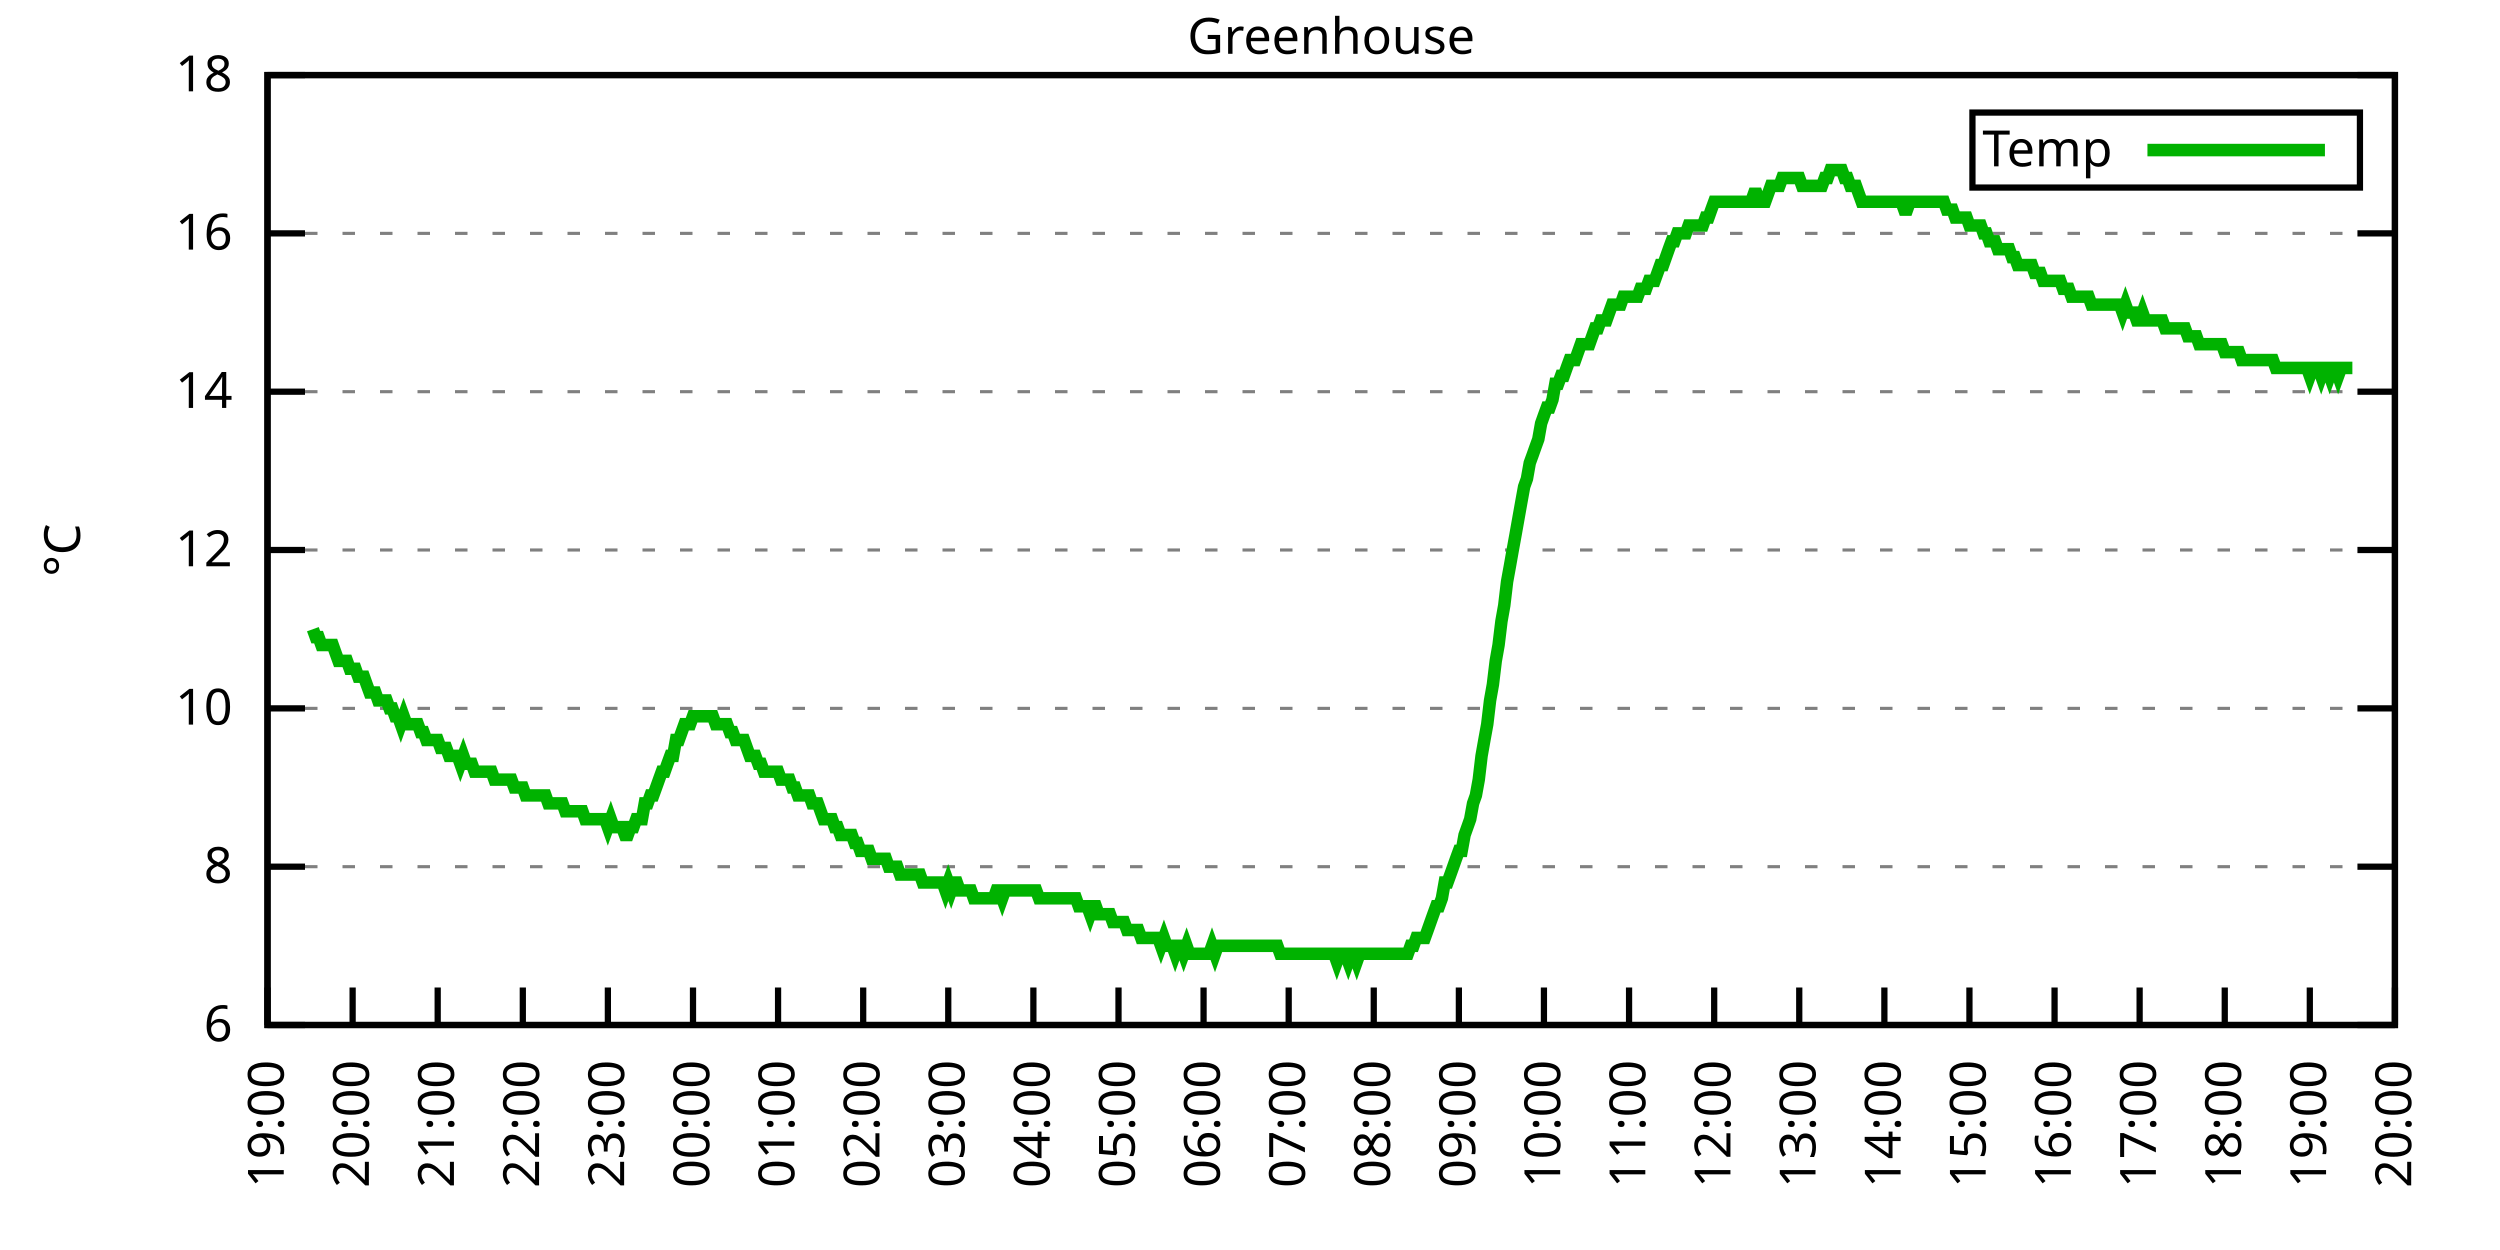
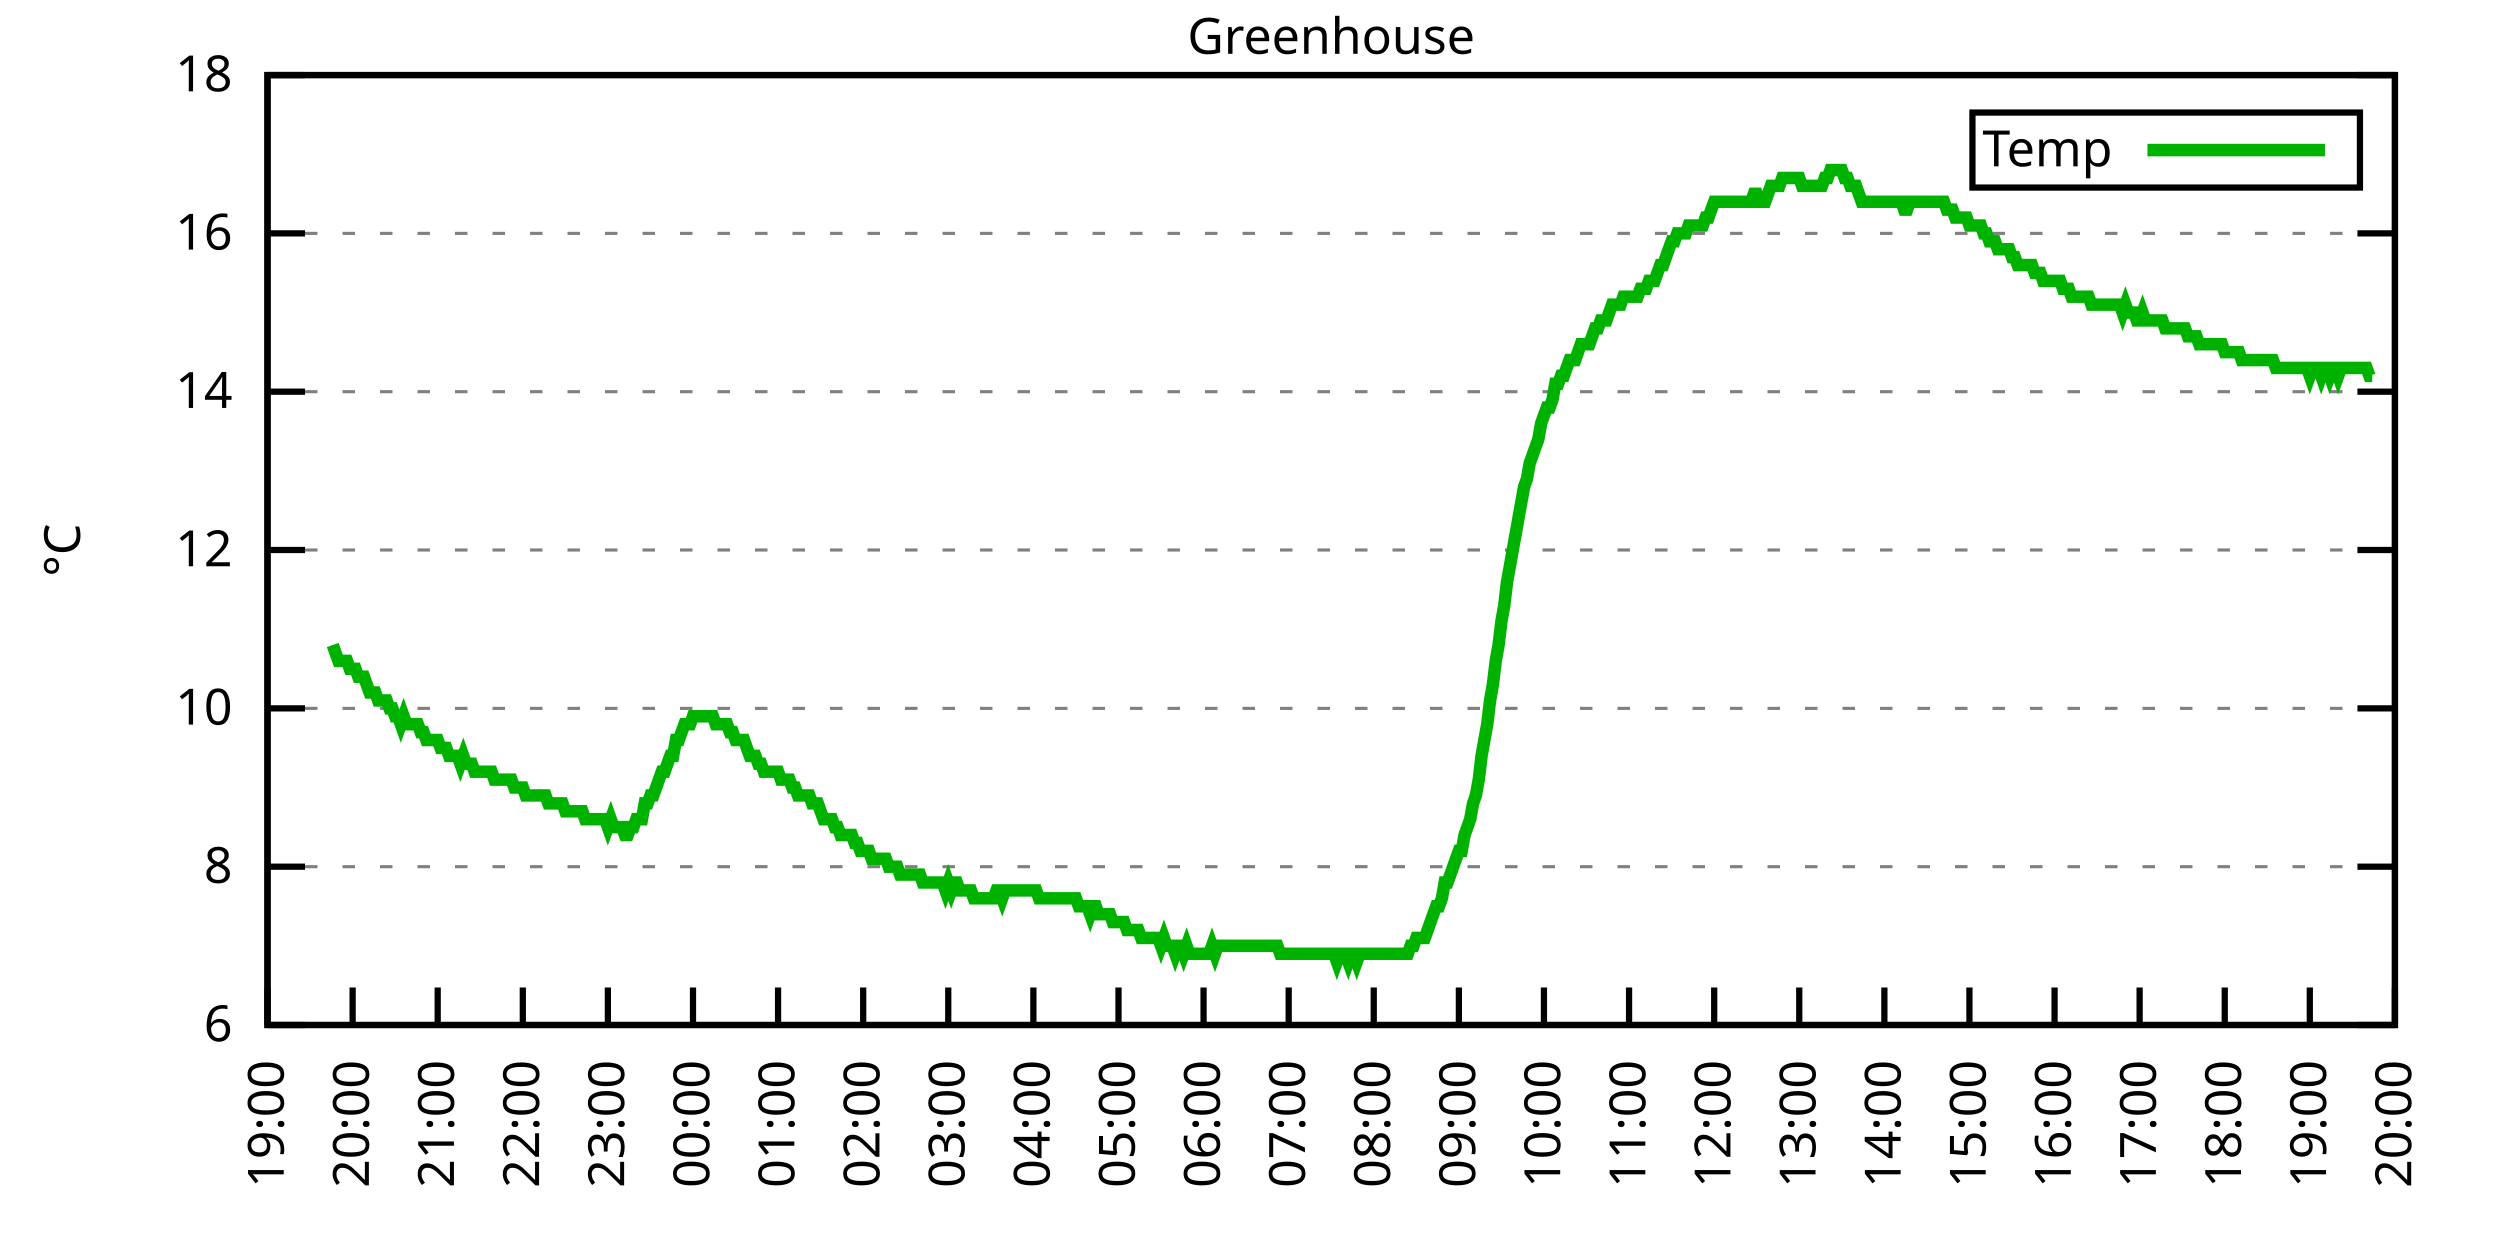
<svg xmlns="http://www.w3.org/2000/svg" xmlns:xlink="http://www.w3.org/1999/xlink" width="400" height="200" viewBox="0 0 400 200">
  <g id="gnuplot_canvas">
    <rect x="0" y="0" width="400" height="200" fill="none" />
    <defs>
      <circle id="gpDot" r="0.5" stroke-width="0.5" stroke="currentColor" />
      <path id="gpPt0" stroke-width="0.333" stroke="currentColor" d="M-1,0 h2 M0,-1 v2" />
      <path id="gpPt1" stroke-width="0.333" stroke="currentColor" d="M-1,-1 L1,1 M1,-1 L-1,1" />
      <path id="gpPt2" stroke-width="0.333" stroke="currentColor" d="M-1,0 L1,0 M0,-1 L0,1 M-1,-1 L1,1 M-1,1 L1,-1" />
      <rect id="gpPt3" stroke-width="0.333" stroke="currentColor" x="-1" y="-1" width="2" height="2" />
      <rect id="gpPt4" stroke-width="0.333" stroke="currentColor" fill="currentColor" x="-1" y="-1" width="2" height="2" />
      <circle id="gpPt5" stroke-width="0.333" stroke="currentColor" cx="0" cy="0" r="1" />
      <use xlink:href="#gpPt5" id="gpPt6" fill="currentColor" stroke="none" />
      <path id="gpPt7" stroke-width="0.333" stroke="currentColor" d="M0,-1.33 L-1.33,0.67 L1.33,0.67 z" />
      <use xlink:href="#gpPt7" id="gpPt8" fill="currentColor" stroke="none" />
      <use xlink:href="#gpPt7" id="gpPt9" stroke="currentColor" transform="rotate(180)" />
      <use xlink:href="#gpPt9" id="gpPt10" fill="currentColor" stroke="none" />
      <use xlink:href="#gpPt3" id="gpPt11" stroke="currentColor" transform="rotate(45)" />
      <use xlink:href="#gpPt11" id="gpPt12" fill="currentColor" stroke="none" />
      <path id="gpPt13" stroke-width="0.333" stroke="currentColor" d="M0,1.330 L1.265,0.411 L0.782,-1.067 L-0.782,-1.076 L-1.265,0.411 z" />
      <use xlink:href="#gpPt13" id="gpPt14" fill="currentColor" stroke="none" />
      <filter id="textbox" filterUnits="objectBoundingBox" x="0" y="0" height="1" width="1">
        <feFlood flood-color="white" flood-opacity="1" result="bgnd" />
        <feComposite in="SourceGraphic" in2="bgnd" operator="atop" />
      </filter>
      <filter id="greybox" filterUnits="objectBoundingBox" x="0" y="0" height="1" width="1">
        <feFlood flood-color="lightgrey" flood-opacity="1" result="grey" />
        <feComposite in="SourceGraphic" in2="grey" operator="atop" />
      </filter>
    </defs>
    <g fill="none" color="white" stroke="currentColor" stroke-width="1.00" stroke-linecap="butt" stroke-linejoin="miter">
</g>
    <g fill="none" color="black" stroke="currentColor" stroke-width="1.00" stroke-linecap="butt" stroke-linejoin="miter">
      <g stroke="none" shape-rendering="crispEdges">
        <polygon fill="rgb(255, 255, 255)" points="42.80,164.00 383.18,164.00 383.18,12.02 42.80,12.02 " />
      </g>
    </g>
    <g fill="none" color="black" stroke="currentColor" stroke-width="1.00" stroke-linecap="butt" stroke-linejoin="miter">
</g>
    <g fill="none" color="black" stroke="black" stroke-width="0.50" stroke-linecap="butt" stroke-linejoin="miter">
</g>
    <g fill="none" color="gray" stroke="currentColor" stroke-width="0.50" stroke-linecap="butt" stroke-linejoin="miter">
      <path stroke="gray" stroke-dasharray="2,4" class="gridline" d="M42.80,164.00 L383.19,164.00  " />
    </g>
    <g fill="none" color="gray" stroke="gray" stroke-width="1.00" stroke-linecap="butt" stroke-linejoin="miter">
</g>
    <g fill="none" color="black" stroke="currentColor" stroke-width="1.00" stroke-linecap="butt" stroke-linejoin="miter">
      <path stroke="black" d="M42.80,164.00 L48.80,164.00 M383.19,164.00 L377.19,164.00  " />
      <g transform="translate(37.20,166.60)" stroke="none" fill="black" font-family="Sans" font-size="8.00" text-anchor="end">
        <text>
          <tspan font-family="Sans"> 6</tspan>
        </text>
      </g>
    </g>
    <g fill="none" color="black" stroke="currentColor" stroke-width="1.00" stroke-linecap="butt" stroke-linejoin="miter">
</g>
    <g fill="none" color="black" stroke="black" stroke-width="0.50" stroke-linecap="butt" stroke-linejoin="miter">
</g>
    <g fill="none" color="gray" stroke="currentColor" stroke-width="0.50" stroke-linecap="butt" stroke-linejoin="miter">
      <path stroke="gray" stroke-dasharray="2,4" class="gridline" d="M42.80,138.67 L383.19,138.67  " />
    </g>
    <g fill="none" color="gray" stroke="gray" stroke-width="1.00" stroke-linecap="butt" stroke-linejoin="miter">
</g>
    <g fill="none" color="black" stroke="currentColor" stroke-width="1.00" stroke-linecap="butt" stroke-linejoin="miter">
      <path stroke="black" d="M42.80,138.67 L48.80,138.67 M383.19,138.67 L377.19,138.67  " />
      <g transform="translate(37.20,141.27)" stroke="none" fill="black" font-family="Sans" font-size="8.00" text-anchor="end">
        <text>
          <tspan font-family="Sans"> 8</tspan>
        </text>
      </g>
    </g>
    <g fill="none" color="black" stroke="currentColor" stroke-width="1.00" stroke-linecap="butt" stroke-linejoin="miter">
</g>
    <g fill="none" color="black" stroke="black" stroke-width="0.50" stroke-linecap="butt" stroke-linejoin="miter">
</g>
    <g fill="none" color="gray" stroke="currentColor" stroke-width="0.50" stroke-linecap="butt" stroke-linejoin="miter">
      <path stroke="gray" stroke-dasharray="2,4" class="gridline" d="M42.80,113.34 L383.19,113.34  " />
    </g>
    <g fill="none" color="gray" stroke="gray" stroke-width="1.00" stroke-linecap="butt" stroke-linejoin="miter">
</g>
    <g fill="none" color="black" stroke="currentColor" stroke-width="1.00" stroke-linecap="butt" stroke-linejoin="miter">
      <path stroke="black" d="M42.80,113.34 L48.80,113.34 M383.19,113.34 L377.19,113.34  " />
      <g transform="translate(37.20,115.94)" stroke="none" fill="black" font-family="Sans" font-size="8.00" text-anchor="end">
        <text>
          <tspan font-family="Sans"> 10</tspan>
        </text>
      </g>
    </g>
    <g fill="none" color="black" stroke="currentColor" stroke-width="1.00" stroke-linecap="butt" stroke-linejoin="miter">
</g>
    <g fill="none" color="black" stroke="black" stroke-width="0.50" stroke-linecap="butt" stroke-linejoin="miter">
</g>
    <g fill="none" color="gray" stroke="currentColor" stroke-width="0.50" stroke-linecap="butt" stroke-linejoin="miter">
      <path stroke="gray" stroke-dasharray="2,4" class="gridline" d="M42.80,88.00 L383.19,88.00  " />
    </g>
    <g fill="none" color="gray" stroke="gray" stroke-width="1.00" stroke-linecap="butt" stroke-linejoin="miter">
</g>
    <g fill="none" color="black" stroke="currentColor" stroke-width="1.00" stroke-linecap="butt" stroke-linejoin="miter">
      <path stroke="black" d="M42.80,88.00 L48.80,88.00 M383.19,88.00 L377.19,88.00  " />
      <g transform="translate(37.20,90.60)" stroke="none" fill="black" font-family="Sans" font-size="8.00" text-anchor="end">
        <text>
          <tspan font-family="Sans"> 12</tspan>
        </text>
      </g>
    </g>
    <g fill="none" color="black" stroke="currentColor" stroke-width="1.00" stroke-linecap="butt" stroke-linejoin="miter">
</g>
    <g fill="none" color="black" stroke="black" stroke-width="0.50" stroke-linecap="butt" stroke-linejoin="miter">
</g>
    <g fill="none" color="gray" stroke="currentColor" stroke-width="0.50" stroke-linecap="butt" stroke-linejoin="miter">
      <path stroke="gray" stroke-dasharray="2,4" class="gridline" d="M42.80,62.67 L383.19,62.67  " />
    </g>
    <g fill="none" color="gray" stroke="gray" stroke-width="1.00" stroke-linecap="butt" stroke-linejoin="miter">
</g>
    <g fill="none" color="black" stroke="currentColor" stroke-width="1.00" stroke-linecap="butt" stroke-linejoin="miter">
      <path stroke="black" d="M42.80,62.67 L48.80,62.67 M383.19,62.67 L377.19,62.67  " />
      <g transform="translate(37.20,65.27)" stroke="none" fill="black" font-family="Sans" font-size="8.00" text-anchor="end">
        <text>
          <tspan font-family="Sans"> 14</tspan>
        </text>
      </g>
    </g>
    <g fill="none" color="black" stroke="currentColor" stroke-width="1.00" stroke-linecap="butt" stroke-linejoin="miter">
</g>
    <g fill="none" color="black" stroke="black" stroke-width="0.50" stroke-linecap="butt" stroke-linejoin="miter">
</g>
    <g fill="none" color="gray" stroke="currentColor" stroke-width="0.50" stroke-linecap="butt" stroke-linejoin="miter">
      <path stroke="gray" stroke-dasharray="2,4" class="gridline" d="M42.80,37.34 L383.19,37.34  " />
    </g>
    <g fill="none" color="gray" stroke="gray" stroke-width="1.00" stroke-linecap="butt" stroke-linejoin="miter">
</g>
    <g fill="none" color="black" stroke="currentColor" stroke-width="1.00" stroke-linecap="butt" stroke-linejoin="miter">
      <path stroke="black" d="M42.80,37.34 L48.80,37.34 M383.19,37.34 L377.19,37.34  " />
      <g transform="translate(37.20,39.94)" stroke="none" fill="black" font-family="Sans" font-size="8.00" text-anchor="end">
        <text>
          <tspan font-family="Sans"> 16</tspan>
        </text>
      </g>
    </g>
    <g fill="none" color="black" stroke="currentColor" stroke-width="1.00" stroke-linecap="butt" stroke-linejoin="miter">
</g>
    <g fill="none" color="black" stroke="black" stroke-width="0.50" stroke-linecap="butt" stroke-linejoin="miter">
</g>
    <g fill="none" color="gray" stroke="currentColor" stroke-width="0.50" stroke-linecap="butt" stroke-linejoin="miter">
      <path stroke="gray" stroke-dasharray="2,4" class="gridline" d="M42.80,12.01 L383.19,12.01  " />
    </g>
    <g fill="none" color="gray" stroke="gray" stroke-width="1.00" stroke-linecap="butt" stroke-linejoin="miter">
</g>
    <g fill="none" color="black" stroke="currentColor" stroke-width="1.00" stroke-linecap="butt" stroke-linejoin="miter">
      <path stroke="black" d="M42.80,12.01 L48.80,12.01 M383.19,12.01 L377.19,12.01  " />
      <g transform="translate(37.20,14.61)" stroke="none" fill="black" font-family="Sans" font-size="8.00" text-anchor="end">
        <text>
          <tspan font-family="Sans"> 18</tspan>
        </text>
      </g>
    </g>
    <g fill="none" color="black" stroke="currentColor" stroke-width="1.00" stroke-linecap="butt" stroke-linejoin="miter">
      <path stroke="black" d="M42.80,164.00 L42.80,158.00  " />
      <g transform="translate(45.40,169.60) rotate(270.00)" stroke="none" fill="black" font-family="Sans" font-size="8.00" text-anchor="end">
        <text>
          <tspan font-family="Sans">19:00</tspan>
        </text>
      </g>
    </g>
    <g fill="none" color="black" stroke="currentColor" stroke-width="1.00" stroke-linecap="butt" stroke-linejoin="miter">
      <path stroke="black" d="M56.42,164.00 L56.42,158.00  " />
      <g transform="translate(59.02,169.60) rotate(270.00)" stroke="none" fill="black" font-family="Sans" font-size="8.00" text-anchor="end">
        <text>
          <tspan font-family="Sans">20:00</tspan>
        </text>
      </g>
    </g>
    <g fill="none" color="black" stroke="currentColor" stroke-width="1.00" stroke-linecap="butt" stroke-linejoin="miter">
      <path stroke="black" d="M70.03,164.00 L70.03,158.00  " />
      <g transform="translate(72.63,169.60) rotate(270.00)" stroke="none" fill="black" font-family="Sans" font-size="8.00" text-anchor="end">
        <text>
          <tspan font-family="Sans">21:00</tspan>
        </text>
      </g>
    </g>
    <g fill="none" color="black" stroke="currentColor" stroke-width="1.00" stroke-linecap="butt" stroke-linejoin="miter">
      <path stroke="black" d="M83.65,164.00 L83.65,158.00  " />
      <g transform="translate(86.25,169.60) rotate(270.00)" stroke="none" fill="black" font-family="Sans" font-size="8.00" text-anchor="end">
        <text>
          <tspan font-family="Sans">22:00</tspan>
        </text>
      </g>
    </g>
    <g fill="none" color="black" stroke="currentColor" stroke-width="1.00" stroke-linecap="butt" stroke-linejoin="miter">
      <path stroke="black" d="M97.26,164.00 L97.26,158.00  " />
      <g transform="translate(99.86,169.60) rotate(270.00)" stroke="none" fill="black" font-family="Sans" font-size="8.00" text-anchor="end">
        <text>
          <tspan font-family="Sans">23:00</tspan>
        </text>
      </g>
    </g>
    <g fill="none" color="black" stroke="currentColor" stroke-width="1.00" stroke-linecap="butt" stroke-linejoin="miter">
      <path stroke="black" d="M110.88,164.00 L110.88,158.00  " />
      <g transform="translate(113.48,169.60) rotate(270.00)" stroke="none" fill="black" font-family="Sans" font-size="8.00" text-anchor="end">
        <text>
          <tspan font-family="Sans">00:00</tspan>
        </text>
      </g>
    </g>
    <g fill="none" color="black" stroke="currentColor" stroke-width="1.00" stroke-linecap="butt" stroke-linejoin="miter">
      <path stroke="black" d="M124.49,164.00 L124.49,158.00  " />
      <g transform="translate(127.09,169.60) rotate(270.00)" stroke="none" fill="black" font-family="Sans" font-size="8.00" text-anchor="end">
        <text>
          <tspan font-family="Sans">01:00</tspan>
        </text>
      </g>
    </g>
    <g fill="none" color="black" stroke="currentColor" stroke-width="1.00" stroke-linecap="butt" stroke-linejoin="miter">
      <path stroke="black" d="M138.11,164.00 L138.11,158.00  " />
      <g transform="translate(140.71,169.60) rotate(270.00)" stroke="none" fill="black" font-family="Sans" font-size="8.00" text-anchor="end">
        <text>
          <tspan font-family="Sans">02:00</tspan>
        </text>
      </g>
    </g>
    <g fill="none" color="black" stroke="currentColor" stroke-width="1.00" stroke-linecap="butt" stroke-linejoin="miter">
      <path stroke="black" d="M151.72,164.00 L151.72,158.00  " />
      <g transform="translate(154.32,169.60) rotate(270.00)" stroke="none" fill="black" font-family="Sans" font-size="8.00" text-anchor="end">
        <text>
          <tspan font-family="Sans">03:00</tspan>
        </text>
      </g>
    </g>
    <g fill="none" color="black" stroke="currentColor" stroke-width="1.00" stroke-linecap="butt" stroke-linejoin="miter">
      <path stroke="black" d="M165.34,164.00 L165.34,158.00  " />
      <g transform="translate(167.94,169.60) rotate(270.00)" stroke="none" fill="black" font-family="Sans" font-size="8.00" text-anchor="end">
        <text>
          <tspan font-family="Sans">04:00</tspan>
        </text>
      </g>
    </g>
    <g fill="none" color="black" stroke="currentColor" stroke-width="1.00" stroke-linecap="butt" stroke-linejoin="miter">
      <path stroke="black" d="M178.96,164.00 L178.96,158.00  " />
      <g transform="translate(181.56,169.60) rotate(270.00)" stroke="none" fill="black" font-family="Sans" font-size="8.00" text-anchor="end">
        <text>
          <tspan font-family="Sans">05:00</tspan>
        </text>
      </g>
    </g>
    <g fill="none" color="black" stroke="currentColor" stroke-width="1.00" stroke-linecap="butt" stroke-linejoin="miter">
      <path stroke="black" d="M192.57,164.00 L192.57,158.00  " />
      <g transform="translate(195.17,169.60) rotate(270.00)" stroke="none" fill="black" font-family="Sans" font-size="8.00" text-anchor="end">
        <text>
          <tspan font-family="Sans">06:00</tspan>
        </text>
      </g>
    </g>
    <g fill="none" color="black" stroke="currentColor" stroke-width="1.00" stroke-linecap="butt" stroke-linejoin="miter">
      <path stroke="black" d="M206.19,164.00 L206.19,158.00  " />
      <g transform="translate(208.79,169.60) rotate(270.00)" stroke="none" fill="black" font-family="Sans" font-size="8.00" text-anchor="end">
        <text>
          <tspan font-family="Sans">07:00</tspan>
        </text>
      </g>
    </g>
    <g fill="none" color="black" stroke="currentColor" stroke-width="1.00" stroke-linecap="butt" stroke-linejoin="miter">
      <path stroke="black" d="M219.80,164.00 L219.80,158.00  " />
      <g transform="translate(222.40,169.60) rotate(270.00)" stroke="none" fill="black" font-family="Sans" font-size="8.00" text-anchor="end">
        <text>
          <tspan font-family="Sans">08:00</tspan>
        </text>
      </g>
    </g>
    <g fill="none" color="black" stroke="currentColor" stroke-width="1.00" stroke-linecap="butt" stroke-linejoin="miter">
      <path stroke="black" d="M233.42,164.00 L233.42,158.00  " />
      <g transform="translate(236.02,169.60) rotate(270.00)" stroke="none" fill="black" font-family="Sans" font-size="8.00" text-anchor="end">
        <text>
          <tspan font-family="Sans">09:00</tspan>
        </text>
      </g>
    </g>
    <g fill="none" color="black" stroke="currentColor" stroke-width="1.00" stroke-linecap="butt" stroke-linejoin="miter">
      <path stroke="black" d="M247.03,164.00 L247.03,158.00  " />
      <g transform="translate(249.63,169.60) rotate(270.00)" stroke="none" fill="black" font-family="Sans" font-size="8.00" text-anchor="end">
        <text>
          <tspan font-family="Sans">10:00</tspan>
        </text>
      </g>
    </g>
    <g fill="none" color="black" stroke="currentColor" stroke-width="1.00" stroke-linecap="butt" stroke-linejoin="miter">
      <path stroke="black" d="M260.65,164.00 L260.65,158.00  " />
      <g transform="translate(263.25,169.60) rotate(270.00)" stroke="none" fill="black" font-family="Sans" font-size="8.00" text-anchor="end">
        <text>
          <tspan font-family="Sans">11:00</tspan>
        </text>
      </g>
    </g>
    <g fill="none" color="black" stroke="currentColor" stroke-width="1.00" stroke-linecap="butt" stroke-linejoin="miter">
      <path stroke="black" d="M274.27,164.00 L274.27,158.00  " />
      <g transform="translate(276.87,169.60) rotate(270.00)" stroke="none" fill="black" font-family="Sans" font-size="8.00" text-anchor="end">
        <text>
          <tspan font-family="Sans">12:00</tspan>
        </text>
      </g>
    </g>
    <g fill="none" color="black" stroke="currentColor" stroke-width="1.00" stroke-linecap="butt" stroke-linejoin="miter">
      <path stroke="black" d="M287.88,164.00 L287.88,158.00  " />
      <g transform="translate(290.48,169.60) rotate(270.00)" stroke="none" fill="black" font-family="Sans" font-size="8.00" text-anchor="end">
        <text>
          <tspan font-family="Sans">13:00</tspan>
        </text>
      </g>
    </g>
    <g fill="none" color="black" stroke="currentColor" stroke-width="1.00" stroke-linecap="butt" stroke-linejoin="miter">
      <path stroke="black" d="M301.50,164.00 L301.50,158.00  " />
      <g transform="translate(304.10,169.60) rotate(270.00)" stroke="none" fill="black" font-family="Sans" font-size="8.00" text-anchor="end">
        <text>
          <tspan font-family="Sans">14:00</tspan>
        </text>
      </g>
    </g>
    <g fill="none" color="black" stroke="currentColor" stroke-width="1.00" stroke-linecap="butt" stroke-linejoin="miter">
      <path stroke="black" d="M315.11,164.00 L315.11,158.00  " />
      <g transform="translate(317.71,169.60) rotate(270.00)" stroke="none" fill="black" font-family="Sans" font-size="8.00" text-anchor="end">
        <text>
          <tspan font-family="Sans">15:00</tspan>
        </text>
      </g>
    </g>
    <g fill="none" color="black" stroke="currentColor" stroke-width="1.00" stroke-linecap="butt" stroke-linejoin="miter">
      <path stroke="black" d="M328.73,164.00 L328.73,158.00  " />
      <g transform="translate(331.33,169.60) rotate(270.00)" stroke="none" fill="black" font-family="Sans" font-size="8.00" text-anchor="end">
        <text>
          <tspan font-family="Sans">16:00</tspan>
        </text>
      </g>
    </g>
    <g fill="none" color="black" stroke="currentColor" stroke-width="1.00" stroke-linecap="butt" stroke-linejoin="miter">
      <path stroke="black" d="M342.34,164.00 L342.34,158.00  " />
      <g transform="translate(344.94,169.60) rotate(270.00)" stroke="none" fill="black" font-family="Sans" font-size="8.00" text-anchor="end">
        <text>
          <tspan font-family="Sans">17:00</tspan>
        </text>
      </g>
    </g>
    <g fill="none" color="black" stroke="currentColor" stroke-width="1.00" stroke-linecap="butt" stroke-linejoin="miter">
      <path stroke="black" d="M355.96,164.00 L355.96,158.00  " />
      <g transform="translate(358.56,169.60) rotate(270.00)" stroke="none" fill="black" font-family="Sans" font-size="8.00" text-anchor="end">
        <text>
          <tspan font-family="Sans">18:00</tspan>
        </text>
      </g>
    </g>
    <g fill="none" color="black" stroke="currentColor" stroke-width="1.00" stroke-linecap="butt" stroke-linejoin="miter">
      <path stroke="black" d="M369.57,164.00 L369.57,158.00  " />
      <g transform="translate(372.17,169.60) rotate(270.00)" stroke="none" fill="black" font-family="Sans" font-size="8.00" text-anchor="end">
        <text>
          <tspan font-family="Sans">19:00</tspan>
        </text>
      </g>
    </g>
    <g fill="none" color="black" stroke="currentColor" stroke-width="1.00" stroke-linecap="butt" stroke-linejoin="miter">
      <path stroke="black" d="M383.19,164.00 L383.19,158.00  " />
      <g transform="translate(385.79,169.60) rotate(270.00)" stroke="none" fill="black" font-family="Sans" font-size="8.00" text-anchor="end">
        <text>
          <tspan font-family="Sans">20:00</tspan>
        </text>
      </g>
    </g>
    <g fill="none" color="black" stroke="currentColor" stroke-width="1.00" stroke-linecap="butt" stroke-linejoin="miter">
</g>
    <g fill="none" color="black" stroke="currentColor" stroke-width="1.00" stroke-linecap="butt" stroke-linejoin="miter">
      <path stroke="black" d="M42.80,12.01 L42.80,164.00 L383.19,164.00 L383.19,12.01 L42.80,12.01 Z  " />
    </g>
    <g fill="none" color="black" stroke="currentColor" stroke-width="1.00" stroke-linecap="butt" stroke-linejoin="miter">
</g>
    <g fill="none" color="black" stroke="currentColor" stroke-width="1.00" stroke-linecap="butt" stroke-linejoin="miter">
      <path stroke="black" d="M315.59,30.01 L315.59,18.01 L377.59,18.01 L377.59,30.01 L315.59,30.01 Z  " />
    </g>
    <g id="Greenhouse_plot_1">
      <g fill="none" color="white" stroke="black" stroke-width="2.00" stroke-linecap="butt" stroke-linejoin="miter">
</g>
      <g fill="none" color="black" stroke="currentColor" stroke-width="2.00" stroke-linecap="butt" stroke-linejoin="miter">
        <g transform="translate(337.99,26.61)" stroke="none" fill="black" font-family="Sans" font-size="8.00" text-anchor="end">
          <text>
            <tspan font-family="Sans">Temp</tspan>
          </text>
        </g>
      </g>
      <g fill="none" color="black" stroke="currentColor" stroke-width="2.00" stroke-linecap="butt" stroke-linejoin="miter">
-         <path stroke="rgb(  0, 178,   0)" d="M343.59,24.01 L371.99,24.01 M50.06,100.67 L50.52,101.94 L50.97,101.94 L51.42,103.20 L51.88,103.20 L52.33,103.20   L52.78,103.20 L53.24,103.20 L53.69,104.47 L54.15,105.74 L54.60,105.74 L55.05,105.74 L55.51,105.74 L55.96,107.00   L56.42,107.00 L56.87,107.00 L57.32,108.27 L57.78,108.27 L58.23,108.27 L58.68,109.54 L59.14,110.80 L59.59,110.80   L60.05,110.80 L60.50,112.07 L60.95,112.07 L61.41,112.07 L61.86,112.07 L62.32,113.34 L62.77,113.34 L63.22,114.60   L63.68,114.60 L64.13,115.87 L64.58,114.60 L65.04,115.87 L65.49,115.87 L65.95,115.87 L66.40,115.87 L66.85,115.87   L67.31,117.14 L67.76,117.14 L68.22,118.40 L68.67,118.40 L69.12,118.40 L69.58,118.40 L70.03,118.40 L70.49,119.67   L70.94,119.67 L71.39,119.67 L71.85,120.94 L72.30,120.94 L72.75,120.94 L73.21,120.94 L73.66,122.20 L74.12,120.94   L74.57,122.20 L75.02,122.20 L75.48,122.20 L75.93,123.47 L76.39,123.47 L76.84,123.47 L77.29,123.47 L77.75,123.47   L78.20,123.47 L78.65,123.47 L79.11,124.74 L79.56,124.74 L80.02,124.74 L80.47,124.74 L80.92,124.74 L81.38,124.74   L81.83,124.74 L82.29,126.00 L82.74,126.00 L83.19,126.00 L83.65,126.00 L84.10,127.27 L84.55,127.27 L85.01,127.27   L85.46,127.27 L85.92,127.27 L86.37,127.27 L86.82,127.27 L87.28,127.27 L87.73,128.54 L88.19,128.54 L88.64,128.54   L89.09,128.54 L89.55,128.54 L90.00,128.54 L90.45,129.80 L90.91,129.80 L91.36,129.80 L91.82,129.80 L92.27,129.80   L92.72,129.80 L93.18,129.80 L93.63,131.07 L94.09,131.07 L94.54,131.07 L94.99,131.07 L95.45,131.07 L95.90,131.07   L96.35,131.07 L96.81,131.07 L97.26,132.34 L97.72,131.07 L98.17,132.34 L98.62,132.34 L99.08,132.34 L99.53,132.34   L99.99,133.60 L100.44,133.60 L100.89,132.34 L101.35,132.34 L101.80,131.07 L102.25,131.07 L102.71,131.07 L103.16,128.54   L103.62,128.54 L104.07,127.27 L104.52,127.27 L104.98,126.00 L105.43,124.74 L105.89,123.47 L106.34,123.47 L106.79,122.20   L107.25,120.94 L107.70,120.94 L108.15,118.40 L108.61,118.40 L109.06,117.14 L109.52,115.87 L109.97,115.87 L110.42,115.87   L110.88,114.60 L111.33,114.60 L111.79,114.60 L112.24,114.60 L112.69,114.60 L113.15,114.60 L113.60,114.60 L114.05,114.60   L114.51,115.87 L114.96,115.87 L115.42,115.87 L115.87,115.87 L116.32,115.87 L116.78,117.14 L117.23,117.14 L117.69,118.40   L118.14,118.40 L118.59,118.40 L119.05,118.40 L119.50,119.67 L119.96,120.94 L120.41,120.94 L120.86,120.94 L121.32,122.20   L121.77,122.20 L122.22,123.47 L122.68,123.47 L123.13,123.47 L123.59,123.47 L124.04,123.47 L124.49,123.47 L124.95,124.74   L125.40,124.74 L125.86,124.74 L126.31,124.74 L126.76,126.00 L127.22,126.00 L127.67,127.27 L128.12,127.27 L128.58,127.27   L129.03,127.27 L129.49,127.27 L129.94,128.54 L130.39,128.54 L130.85,128.54 L131.30,129.80 L131.76,131.07 L132.21,131.07   L132.66,131.07 L133.12,131.07 L133.57,132.34 L134.02,132.34 L134.48,133.60 L134.93,133.60 L135.39,133.60 L135.84,133.60   L136.29,133.60 L136.75,134.87 L137.20,134.87 L137.66,136.14 L138.11,136.14 L138.56,136.14 L139.02,136.14 L139.47,137.40   L139.92,137.40 L140.38,137.40 L140.83,137.40 L141.29,137.40 L141.74,137.40 L142.19,138.67 L142.65,138.67 L143.10,138.67   L143.56,138.67 L144.01,139.93 L144.46,139.93 L144.92,139.93 L145.37,139.93 L145.82,139.93 L146.28,139.93 L146.73,139.93   L147.19,139.93 L147.64,141.20 L148.09,141.20 L148.55,141.20 L149.00,141.20 L149.46,141.20 L149.91,141.20 L150.36,141.20   L150.82,141.20 L151.27,142.47 L151.72,141.20 L152.18,142.47 L152.63,141.20 L153.09,141.20 L153.54,142.47 L153.99,142.47   L154.45,142.47 L154.90,142.47 L155.36,142.47 L155.81,143.73 L156.26,143.73 L156.72,143.73 L157.17,143.73 L157.62,143.73   L158.08,143.73 L158.53,143.73 L158.99,143.73 L159.44,142.47 L159.89,142.47 L160.35,143.73 L160.80,142.47 L161.26,142.47   L161.71,142.47 L162.16,142.47 L162.62,142.47 L163.07,142.47 L163.52,142.47 L163.98,142.47 L164.43,142.47 L164.89,142.47   L165.34,142.47 L165.79,142.47 L166.25,143.73 L166.70,143.73 L167.16,143.73 L167.61,143.73 L168.06,143.73 L168.52,143.73   L168.97,143.73 L169.43,143.73 L169.88,143.73 L170.33,143.73 L170.79,143.73 L171.24,143.73 L171.69,143.73 L172.15,143.73   L172.60,145.00 L173.06,145.00 L173.51,145.00 L173.96,145.00 L174.42,146.27 L174.87,145.00 L175.33,145.00 L175.78,146.27   L176.23,146.27 L176.69,146.27 L177.14,146.27 L177.59,146.27 L178.05,147.53 L178.50,147.53 L178.96,147.53 L179.41,147.53   L179.86,147.53 L180.32,148.80 L180.77,148.80 L181.23,148.80 L181.68,148.80 L182.13,148.80 L182.59,150.07 L183.04,150.07   L183.49,150.07 L183.95,150.07 L184.40,150.07 L184.86,150.07 L185.31,150.07 L185.76,151.33 L186.22,150.07 L186.67,151.33   L187.13,151.33 L187.58,151.33 L188.03,152.60 L188.49,151.33 L188.94,151.33 L189.39,152.60 L189.85,151.33 L190.30,152.60   L190.76,152.60 L191.21,152.60 L191.66,152.60 L192.12,152.60 L192.57,152.60 L193.03,152.60 L193.48,152.60 L193.93,151.33   L194.39,152.60 L194.84,151.33 L195.29,151.33 L195.75,151.33 L196.20,151.33 L196.66,151.33 L197.11,151.33 L197.56,151.33   L198.02,151.33 L198.47,151.33 L198.93,151.33 L199.38,151.33 L199.83,151.33 L200.29,151.33 L200.74,151.33 L201.19,151.33   L201.65,151.33 L202.10,151.33 L202.56,151.33 L203.01,151.33 L203.46,151.33 L203.92,151.33 L204.37,151.33 L204.83,152.60   L205.28,152.60 L205.73,152.60 L206.19,152.60 L206.64,152.60 L207.09,152.60 L207.55,152.60 L208.00,152.60 L208.46,152.60   L208.91,152.60 L209.36,152.60 L209.82,152.60 L210.27,152.60 L210.73,152.60 L211.18,152.60 L211.63,152.60 L212.09,152.60   L212.54,152.60 L213.00,152.60 L213.45,152.60 L213.90,153.87 L214.36,152.60 L214.81,152.60 L215.26,152.60 L215.72,153.87   L216.17,152.60 L216.63,152.60 L217.08,153.87 L217.53,152.60 L217.99,152.60 L218.44,152.60 L218.90,152.60 L219.35,152.60   L219.80,152.60 L220.26,152.60 L220.71,152.60 L221.16,152.60 L221.62,152.60 L222.07,152.60 L222.53,152.60 L222.98,152.60   L223.43,152.60 L223.89,152.60 L224.34,152.60 L224.80,152.60 L225.25,152.60 L225.70,151.33 L226.16,151.33 L226.61,150.07   L227.06,150.07 L227.52,150.07 L227.97,150.07 L228.43,148.80 L228.88,147.53 L229.33,146.27 L229.79,145.00 L230.24,145.00   L230.70,143.73 L231.15,141.20 L231.60,141.20 L232.06,139.93 L232.51,138.67 L232.96,137.40 L233.42,136.14 L233.87,136.14   L234.33,133.60 L234.78,132.34 L235.23,131.07 L235.69,128.54 L236.14,127.27 L236.60,124.74 L237.05,120.94 L237.50,118.40   L237.96,115.87 L238.41,112.07 L238.86,109.54 L239.32,105.74 L239.77,103.20 L240.23,99.40 L240.68,96.87 L241.13,93.07   L241.59,90.54 L242.04,88.00 L242.50,85.47 L242.95,82.94 L243.40,80.41 L243.86,77.87 L244.31,76.61 L244.76,74.07   L245.22,72.81 L245.67,71.54 L246.13,70.27 L246.58,67.74 L247.03,66.47 L247.49,65.21 L247.94,65.21 L248.40,63.94   L248.85,61.41 L249.30,61.41 L249.76,60.14 L250.21,60.14 L250.66,58.87 L251.12,57.61 L251.57,57.61 L252.03,57.61   L252.48,56.34 L252.93,55.07 L253.39,55.07 L253.84,55.07 L254.30,55.07 L254.75,53.81 L255.20,52.54 L255.66,52.54   L256.11,51.27 L256.56,51.27 L257.02,51.27 L257.47,50.01 L257.93,48.74 L258.38,48.74 L258.83,48.74 L259.29,48.74   L259.74,47.47 L260.20,47.47 L260.65,47.47 L261.10,47.47 L261.56,47.47 L262.01,47.47 L262.47,46.21 L262.92,46.21   L263.37,46.21 L263.83,44.94 L264.28,44.94 L264.73,44.94 L265.19,43.67 L265.64,42.41 L266.10,42.41 L266.55,41.14   L267.00,39.87 L267.46,38.61 L267.91,38.61 L268.37,37.34 L268.82,37.34 L269.27,37.34 L269.73,37.34 L270.18,36.08   L270.63,36.08 L271.09,36.08 L271.54,36.08 L272.00,36.08 L272.45,36.08 L272.90,34.81 L273.36,34.81 L273.81,33.54   L274.27,32.28 L274.72,32.28 L275.17,32.28 L275.63,32.28 L276.08,32.28 L276.53,32.28 L276.99,32.28 L277.44,32.28   L277.90,32.28 L278.35,32.28 L278.80,32.28 L279.26,32.28 L279.71,32.28 L280.17,32.28 L280.62,31.01 L281.07,31.01   L281.53,32.28 L281.98,32.28 L282.43,32.28 L282.89,31.01 L283.34,29.74 L283.80,29.74 L284.25,29.74 L284.70,29.74   L285.16,28.48 L285.61,28.48 L286.07,28.48 L286.52,28.48 L286.97,28.48 L287.43,28.48 L287.88,28.48 L288.33,29.74   L288.79,29.74 L289.24,29.74 L289.70,29.74 L290.15,29.74 L290.60,29.74 L291.06,29.74 L291.51,29.74 L291.97,28.48   L292.42,28.48 L292.87,27.21 L293.33,27.21 L293.78,27.21 L294.23,27.21 L294.69,27.21 L295.14,28.48 L295.60,28.48   L296.05,29.74 L296.50,29.74 L296.96,29.74 L297.41,31.01 L297.87,32.28 L298.32,32.28 L298.77,32.28 L299.23,32.28   L299.68,32.28 L300.13,32.28 L300.59,32.28 L301.04,32.28 L301.50,32.28 L301.95,32.28 L302.40,32.28 L302.86,32.28   L303.31,32.28 L303.77,32.28 L304.22,32.28 L304.67,33.54 L305.13,33.54 L305.58,32.28 L306.03,32.28 L306.49,32.28   L306.94,32.28 L307.40,32.28 L307.85,32.28 L308.30,32.28 L308.76,32.28 L309.21,32.28 L309.67,32.28 L310.12,32.28   L310.57,32.28 L311.03,32.28 L311.48,33.54 L311.94,33.54 L312.39,33.54 L312.84,34.81 L313.30,34.81 L313.75,34.81   L314.20,34.81 L314.66,34.81 L315.11,36.08 L315.57,36.08 L316.02,36.08 L316.47,36.08 L316.93,36.08 L317.38,37.34   L317.84,37.34 L318.29,38.61 L318.74,38.61 L319.20,38.61 L319.65,39.87 L320.10,39.87 L320.56,39.87 L321.01,39.87   L321.47,39.87 L321.92,41.14 L322.37,41.14 L322.83,42.41 L323.28,42.41 L323.74,42.41 L324.19,42.41 L324.64,42.41   L325.10,42.41 L325.55,43.67 L326.00,43.67 L326.46,43.67 L326.91,44.94 L327.37,44.94 L327.82,44.94 L328.27,44.94   L328.73,44.94 L329.18,44.94 L329.64,44.94 L330.09,46.21 L330.54,46.21 L331.00,46.21 L331.45,47.47 L331.90,47.47   L332.36,47.47 L332.81,47.47 L333.27,47.47 L333.72,47.47 L334.17,47.47 L334.63,48.74 L335.08,48.74 L335.54,48.74   L335.99,48.74 L336.44,48.74 L336.90,48.74 L337.35,48.74 L337.80,48.74 L338.26,48.74 L338.71,48.74 L339.17,48.74   L339.62,50.01 L340.07,48.74 L340.53,50.01 L340.98,50.01 L341.44,50.01 L341.89,51.27 L342.34,51.27 L342.80,50.01   L343.25,51.27 L343.70,51.27 L344.16,51.27 L344.61,51.27 L345.07,51.27 L345.52,51.27 L345.97,51.27 L346.43,52.54   L346.88,52.54 L347.34,52.54 L347.79,52.54 L348.24,52.54 L348.70,52.54 L349.15,52.54 L349.60,52.54 L350.06,53.81   L350.51,53.81 L350.97,53.81 L351.42,53.81 L351.87,55.07 L352.33,55.07 L352.78,55.07 L353.24,55.07 L353.69,55.07   L354.14,55.07 L354.60,55.07 L355.05,55.07 L355.50,55.07 L355.96,56.34 L356.41,56.34 L356.87,56.34 L357.32,56.34   L357.77,56.34 L358.23,56.34 L358.68,57.61 L359.14,57.61 L359.59,57.61 L360.04,57.61 L360.50,57.61 L360.95,57.61   L361.41,57.61 L361.86,57.61 L362.31,57.61 L362.77,57.61 L363.22,57.61 L363.67,57.61 L364.13,58.87 L364.58,58.87   L365.04,58.87 L365.49,58.87 L365.94,58.87 L366.40,58.87 L366.85,58.87 L367.31,58.87 L367.76,58.87 L368.21,58.87   L368.67,58.87 L369.12,58.87 L369.57,60.14 L370.03,58.87 L370.48,58.87 L370.94,58.87 L371.39,60.14 L371.84,58.87   L372.30,58.87 L372.75,60.14 L373.21,58.87 L373.66,58.87 L374.11,60.14 L374.57,58.87 L375.02,58.87 L375.47,58.87   L375.93,58.87 L376.38,58.87  " />
+         <path stroke="rgb(  0, 178,   0)" d="M343.59,24.01 L371.99,24.01 M53.24,103.20 L53.69,104.47 L54.15,105.74 L54.60,105.74 L55.05,105.74 L55.51,105.74   L55.96,107.00 L56.42,107.00 L56.87,107.00 L57.32,108.27 L57.78,108.27 L58.23,108.27 L58.68,109.54 L59.14,110.80   L59.59,110.80 L60.05,110.80 L60.50,112.07 L60.95,112.07 L61.41,112.07 L61.86,112.07 L62.32,113.34 L62.77,113.34   L63.22,114.60 L63.68,114.60 L64.13,115.87 L64.58,114.60 L65.04,115.87 L65.49,115.87 L65.95,115.87 L66.40,115.87   L66.85,115.87 L67.31,117.14 L67.76,117.14 L68.22,118.40 L68.67,118.40 L69.12,118.40 L69.58,118.40 L70.03,118.40   L70.49,119.67 L70.94,119.67 L71.39,119.67 L71.85,120.94 L72.30,120.94 L72.75,120.94 L73.21,120.94 L73.66,122.20   L74.12,120.94 L74.57,122.20 L75.02,122.20 L75.48,122.20 L75.93,123.47 L76.39,123.47 L76.84,123.47 L77.29,123.47   L77.75,123.47 L78.20,123.47 L78.65,123.47 L79.11,124.74 L79.56,124.74 L80.02,124.74 L80.47,124.74 L80.92,124.74   L81.38,124.74 L81.83,124.74 L82.29,126.00 L82.74,126.00 L83.19,126.00 L83.65,126.00 L84.10,127.27 L84.55,127.27   L85.01,127.27 L85.46,127.27 L85.92,127.27 L86.37,127.27 L86.82,127.27 L87.28,127.27 L87.73,128.54 L88.19,128.54   L88.64,128.54 L89.09,128.54 L89.55,128.54 L90.00,128.54 L90.45,129.80 L90.91,129.80 L91.36,129.80 L91.82,129.80   L92.27,129.80 L92.72,129.80 L93.18,129.80 L93.63,131.07 L94.09,131.07 L94.54,131.07 L94.99,131.07 L95.45,131.07   L95.90,131.07 L96.35,131.07 L96.81,131.07 L97.26,132.34 L97.72,131.07 L98.17,132.34 L98.62,132.34 L99.08,132.34   L99.53,132.34 L99.99,133.60 L100.44,133.60 L100.89,132.34 L101.35,132.34 L101.80,131.07 L102.25,131.07 L102.71,131.07   L103.16,128.54 L103.62,128.54 L104.07,127.27 L104.52,127.27 L104.98,126.00 L105.43,124.74 L105.89,123.47 L106.34,123.47   L106.79,122.20 L107.25,120.94 L107.70,120.94 L108.15,118.40 L108.61,118.40 L109.06,117.14 L109.52,115.87 L109.97,115.87   L110.42,115.87 L110.88,114.60 L111.33,114.60 L111.79,114.60 L112.24,114.60 L112.69,114.60 L113.15,114.60 L113.60,114.60   L114.05,114.60 L114.51,115.87 L114.96,115.87 L115.42,115.87 L115.87,115.87 L116.32,115.87 L116.78,117.14 L117.23,117.14   L117.69,118.40 L118.14,118.40 L118.59,118.40 L119.05,118.40 L119.50,119.67 L119.96,120.94 L120.41,120.94 L120.86,120.94   L121.32,122.20 L121.77,122.20 L122.22,123.47 L122.68,123.47 L123.13,123.47 L123.59,123.47 L124.04,123.47 L124.49,123.47   L124.95,124.74 L125.40,124.74 L125.86,124.74 L126.31,124.74 L126.76,126.00 L127.22,126.00 L127.67,127.27 L128.12,127.27   L128.58,127.27 L129.03,127.27 L129.49,127.27 L129.94,128.54 L130.39,128.54 L130.85,128.54 L131.30,129.80 L131.76,131.07   L132.21,131.07 L132.66,131.07 L133.12,131.07 L133.57,132.34 L134.02,132.34 L134.48,133.60 L134.93,133.60 L135.39,133.60   L135.84,133.60 L136.29,133.60 L136.75,134.87 L137.20,134.87 L137.66,136.14 L138.11,136.14 L138.56,136.14 L139.02,136.14   L139.47,137.40 L139.92,137.40 L140.38,137.40 L140.83,137.40 L141.29,137.40 L141.74,137.40 L142.19,138.67 L142.65,138.67   L143.10,138.67 L143.56,138.67 L144.01,139.93 L144.46,139.93 L144.92,139.93 L145.37,139.93 L145.82,139.93 L146.28,139.93   L146.73,139.93 L147.19,139.93 L147.64,141.20 L148.09,141.20 L148.55,141.20 L149.00,141.20 L149.46,141.20 L149.91,141.20   L150.36,141.20 L150.82,141.20 L151.27,142.47 L151.72,141.20 L152.18,142.47 L152.63,141.20 L153.09,141.20 L153.54,142.47   L153.99,142.47 L154.45,142.47 L154.90,142.47 L155.36,142.47 L155.81,143.73 L156.26,143.73 L156.72,143.73 L157.17,143.73   L157.62,143.73 L158.08,143.73 L158.53,143.73 L158.99,143.73 L159.44,142.47 L159.89,142.47 L160.35,143.73 L160.80,142.47   L161.26,142.47 L161.71,142.47 L162.16,142.47 L162.62,142.47 L163.07,142.47 L163.52,142.47 L163.98,142.47 L164.43,142.47   L164.89,142.47 L165.34,142.47 L165.79,142.47 L166.25,143.73 L166.70,143.73 L167.16,143.73 L167.61,143.73 L168.06,143.73   L168.52,143.73 L168.97,143.73 L169.43,143.73 L169.88,143.73 L170.33,143.73 L170.79,143.73 L171.24,143.73 L171.69,143.73   L172.15,143.73 L172.60,145.00 L173.06,145.00 L173.51,145.00 L173.96,145.00 L174.42,146.27 L174.87,145.00 L175.33,145.00   L175.78,146.27 L176.23,146.27 L176.69,146.27 L177.14,146.27 L177.59,146.27 L178.05,147.53 L178.50,147.53 L178.96,147.53   L179.41,147.53 L179.86,147.53 L180.32,148.80 L180.77,148.80 L181.23,148.80 L181.68,148.80 L182.13,148.80 L182.59,150.07   L183.04,150.07 L183.49,150.07 L183.95,150.07 L184.40,150.07 L184.86,150.07 L185.31,150.07 L185.76,151.33 L186.22,150.07   L186.67,151.33 L187.13,151.33 L187.58,151.33 L188.03,152.60 L188.49,151.33 L188.94,151.33 L189.39,152.60 L189.85,151.33   L190.30,152.60 L190.76,152.60 L191.21,152.60 L191.66,152.60 L192.12,152.60 L192.57,152.60 L193.03,152.60 L193.48,152.60   L193.93,151.33 L194.39,152.60 L194.84,151.33 L195.29,151.33 L195.75,151.33 L196.20,151.33 L196.66,151.33 L197.11,151.33   L197.56,151.33 L198.02,151.33 L198.47,151.33 L198.93,151.33 L199.38,151.33 L199.83,151.33 L200.29,151.33 L200.74,151.33   L201.19,151.33 L201.65,151.33 L202.10,151.33 L202.56,151.33 L203.01,151.33 L203.46,151.33 L203.92,151.33 L204.37,151.33   L204.83,152.60 L205.28,152.60 L205.73,152.60 L206.19,152.60 L206.64,152.60 L207.09,152.60 L207.55,152.60 L208.00,152.60   L208.46,152.60 L208.91,152.60 L209.36,152.60 L209.82,152.60 L210.27,152.60 L210.73,152.60 L211.18,152.60 L211.63,152.60   L212.09,152.60 L212.54,152.60 L213.00,152.60 L213.45,152.60 L213.90,153.87 L214.36,152.60 L214.81,152.60 L215.26,152.60   L215.72,153.87 L216.17,152.60 L216.63,152.60 L217.08,153.87 L217.53,152.60 L217.99,152.60 L218.44,152.60 L218.90,152.60   L219.35,152.60 L219.80,152.60 L220.26,152.60 L220.71,152.60 L221.16,152.60 L221.62,152.60 L222.07,152.60 L222.53,152.60   L222.98,152.60 L223.43,152.60 L223.89,152.60 L224.34,152.60 L224.80,152.60 L225.25,152.60 L225.70,151.33 L226.16,151.33   L226.61,150.07 L227.06,150.07 L227.52,150.07 L227.97,150.07 L228.43,148.80 L228.88,147.53 L229.33,146.27 L229.79,145.00   L230.24,145.00 L230.70,143.73 L231.15,141.20 L231.60,141.20 L232.06,139.93 L232.51,138.67 L232.96,137.40 L233.42,136.14   L233.87,136.14 L234.33,133.60 L234.78,132.34 L235.23,131.07 L235.69,128.54 L236.14,127.27 L236.60,124.74 L237.05,120.94   L237.50,118.40 L237.96,115.87 L238.41,112.07 L238.86,109.54 L239.32,105.74 L239.77,103.20 L240.23,99.40 L240.68,96.87   L241.13,93.07 L241.59,90.54 L242.04,88.00 L242.50,85.47 L242.95,82.94 L243.40,80.41 L243.86,77.87 L244.31,76.61   L244.76,74.07 L245.22,72.81 L245.67,71.54 L246.13,70.27 L246.58,67.74 L247.03,66.47 L247.49,65.21 L247.94,65.21   L248.40,63.94 L248.85,61.41 L249.30,61.41 L249.76,60.14 L250.21,60.14 L250.66,58.87 L251.12,57.61 L251.57,57.61   L252.03,57.61 L252.48,56.34 L252.93,55.07 L253.39,55.07 L253.84,55.07 L254.30,55.07 L254.75,53.81 L255.20,52.54   L255.66,52.54 L256.11,51.27 L256.56,51.27 L257.02,51.27 L257.47,50.01 L257.93,48.74 L258.38,48.74 L258.83,48.74   L259.29,48.74 L259.74,47.47 L260.20,47.47 L260.65,47.47 L261.10,47.47 L261.56,47.47 L262.01,47.47 L262.47,46.21   L262.92,46.21 L263.37,46.21 L263.83,44.94 L264.28,44.94 L264.73,44.94 L265.19,43.67 L265.64,42.41 L266.10,42.41   L266.55,41.14 L267.00,39.87 L267.46,38.61 L267.91,38.61 L268.37,37.34 L268.82,37.34 L269.27,37.34 L269.73,37.34   L270.18,36.08 L270.63,36.08 L271.09,36.08 L271.54,36.08 L272.00,36.08 L272.45,36.08 L272.90,34.81 L273.36,34.81   L273.81,33.54 L274.27,32.28 L274.72,32.28 L275.17,32.28 L275.63,32.28 L276.08,32.28 L276.53,32.28 L276.99,32.28   L277.44,32.28 L277.90,32.28 L278.35,32.28 L278.80,32.28 L279.26,32.28 L279.71,32.28 L280.17,32.28 L280.62,31.01   L281.07,31.01 L281.53,32.28 L281.98,32.28 L282.43,32.28 L282.89,31.01 L283.34,29.74 L283.80,29.74 L284.25,29.74   L284.70,29.74 L285.16,28.48 L285.61,28.48 L286.07,28.48 L286.52,28.48 L286.97,28.48 L287.43,28.48 L287.88,28.48   L288.33,29.74 L288.79,29.74 L289.24,29.74 L289.70,29.74 L290.15,29.74 L290.60,29.74 L291.06,29.74 L291.51,29.74   L291.97,28.48 L292.42,28.48 L292.87,27.21 L293.33,27.21 L293.78,27.21 L294.23,27.21 L294.69,27.21 L295.14,28.48   L295.60,28.48 L296.05,29.74 L296.50,29.74 L296.96,29.74 L297.41,31.01 L297.87,32.28 L298.32,32.28 L298.77,32.28   L299.23,32.28 L299.68,32.28 L300.13,32.28 L300.59,32.28 L301.04,32.28 L301.50,32.28 L301.95,32.28 L302.40,32.28   L302.86,32.28 L303.31,32.28 L303.77,32.28 L304.22,32.28 L304.67,33.54 L305.13,33.54 L305.58,32.28 L306.03,32.28   L306.49,32.28 L306.94,32.28 L307.40,32.28 L307.85,32.28 L308.30,32.28 L308.76,32.28 L309.21,32.28 L309.67,32.28   L310.12,32.28 L310.57,32.28 L311.03,32.28 L311.48,33.54 L311.94,33.54 L312.39,33.54 L312.84,34.81 L313.30,34.81   L313.75,34.81 L314.20,34.81 L314.66,34.81 L315.11,36.08 L315.57,36.08 L316.02,36.08 L316.47,36.08 L316.93,36.08   L317.38,37.34 L317.84,37.34 L318.29,38.61 L318.74,38.61 L319.20,38.61 L319.65,39.87 L320.10,39.87 L320.56,39.87   L321.01,39.87 L321.47,39.87 L321.92,41.14 L322.37,41.14 L322.83,42.41 L323.28,42.41 L323.74,42.41 L324.19,42.41   L324.64,42.41 L325.10,42.41 L325.55,43.67 L326.00,43.67 L326.46,43.67 L326.91,44.94 L327.37,44.94 L327.82,44.94   L328.27,44.94 L328.73,44.94 L329.18,44.94 L329.64,44.94 L330.09,46.21 L330.54,46.21 L331.00,46.21 L331.45,47.47   L331.90,47.47 L332.36,47.47 L332.81,47.47 L333.27,47.47 L333.72,47.47 L334.17,47.47 L334.63,48.74 L335.08,48.74   L335.54,48.74 L335.99,48.74 L336.44,48.74 L336.90,48.74 L337.35,48.74 L337.80,48.74 L338.26,48.74 L338.71,48.74   L339.17,48.74 L339.62,50.01 L340.07,48.74 L340.53,50.01 L340.98,50.01 L341.44,50.01 L341.89,51.27 L342.34,51.27   L342.80,50.01 L343.25,51.27 L343.70,51.27 L344.16,51.27 L344.61,51.27 L345.07,51.27 L345.52,51.27 L345.97,51.27   L346.43,52.54 L346.88,52.54 L347.34,52.54 L347.79,52.54 L348.24,52.54 L348.70,52.54 L349.15,52.54 L349.60,52.54   L350.06,53.81 L350.51,53.81 L350.97,53.81 L351.42,53.81 L351.87,55.07 L352.33,55.07 L352.78,55.07 L353.24,55.07   L353.69,55.07 L354.14,55.07 L354.60,55.07 L355.05,55.07 L355.50,55.07 L355.96,56.34 L356.41,56.34 L356.87,56.34   L357.32,56.34 L357.77,56.34 L358.23,56.34 L358.68,57.61 L359.14,57.61 L359.59,57.61 L360.04,57.61 L360.50,57.61   L360.95,57.61 L361.41,57.61 L361.86,57.61 L362.31,57.61 L362.77,57.61 L363.22,57.61 L363.67,57.61 L364.13,58.87   L364.58,58.87 L365.04,58.87 L365.49,58.87 L365.94,58.87 L366.40,58.87 L366.85,58.87 L367.31,58.87 L367.76,58.87   L368.21,58.87 L368.67,58.87 L369.12,58.87 L369.57,60.14 L370.03,58.87 L370.48,58.87 L370.94,58.87 L371.39,60.14   L371.84,58.87 L372.30,58.87 L372.75,60.14 L373.21,58.87 L373.66,58.87 L374.11,60.14 L374.57,58.87 L375.02,58.87   L375.47,58.87 L375.93,58.87 L376.38,58.87 L376.84,58.87 L377.29,58.87 L377.74,58.87 L378.20,58.87 L378.65,58.87   L379.11,60.14 L379.56,60.14  " />
      </g>
    </g>
    <g fill="none" color="black" stroke="currentColor" stroke-width="2.00" stroke-linecap="butt" stroke-linejoin="miter">
</g>
    <g fill="none" color="black" stroke="black" stroke-width="1.00" stroke-linecap="butt" stroke-linejoin="miter">
</g>
    <g fill="none" color="black" stroke="currentColor" stroke-width="1.00" stroke-linecap="butt" stroke-linejoin="miter">
      <path stroke="black" d="M42.80,12.01 L42.80,164.00 L383.19,164.00 L383.19,12.01 L42.80,12.01 Z  " />
      <g transform="translate(12.80,88.01) rotate(270.00)" stroke="none" fill="black" font-family="Sans" font-size="8.00" text-anchor="middle">
        <text>
          <tspan font-family="Sans">°C</tspan>
        </text>
      </g>
    </g>
    <g fill="none" color="black" stroke="currentColor" stroke-width="1.00" stroke-linecap="butt" stroke-linejoin="miter">
</g>
    <g fill="none" color="black" stroke="currentColor" stroke-width="1.00" stroke-linecap="butt" stroke-linejoin="miter">
      <g transform="translate(212.99,8.61)" stroke="none" fill="black" font-family="Sans" font-size="8.00" text-anchor="middle">
        <text>
          <tspan font-family="Sans">Greenhouse</tspan>
        </text>
      </g>
    </g>
    <g fill="none" color="black" stroke="currentColor" stroke-width="1.00" stroke-linecap="butt" stroke-linejoin="miter">
</g>
  </g>
</svg>
